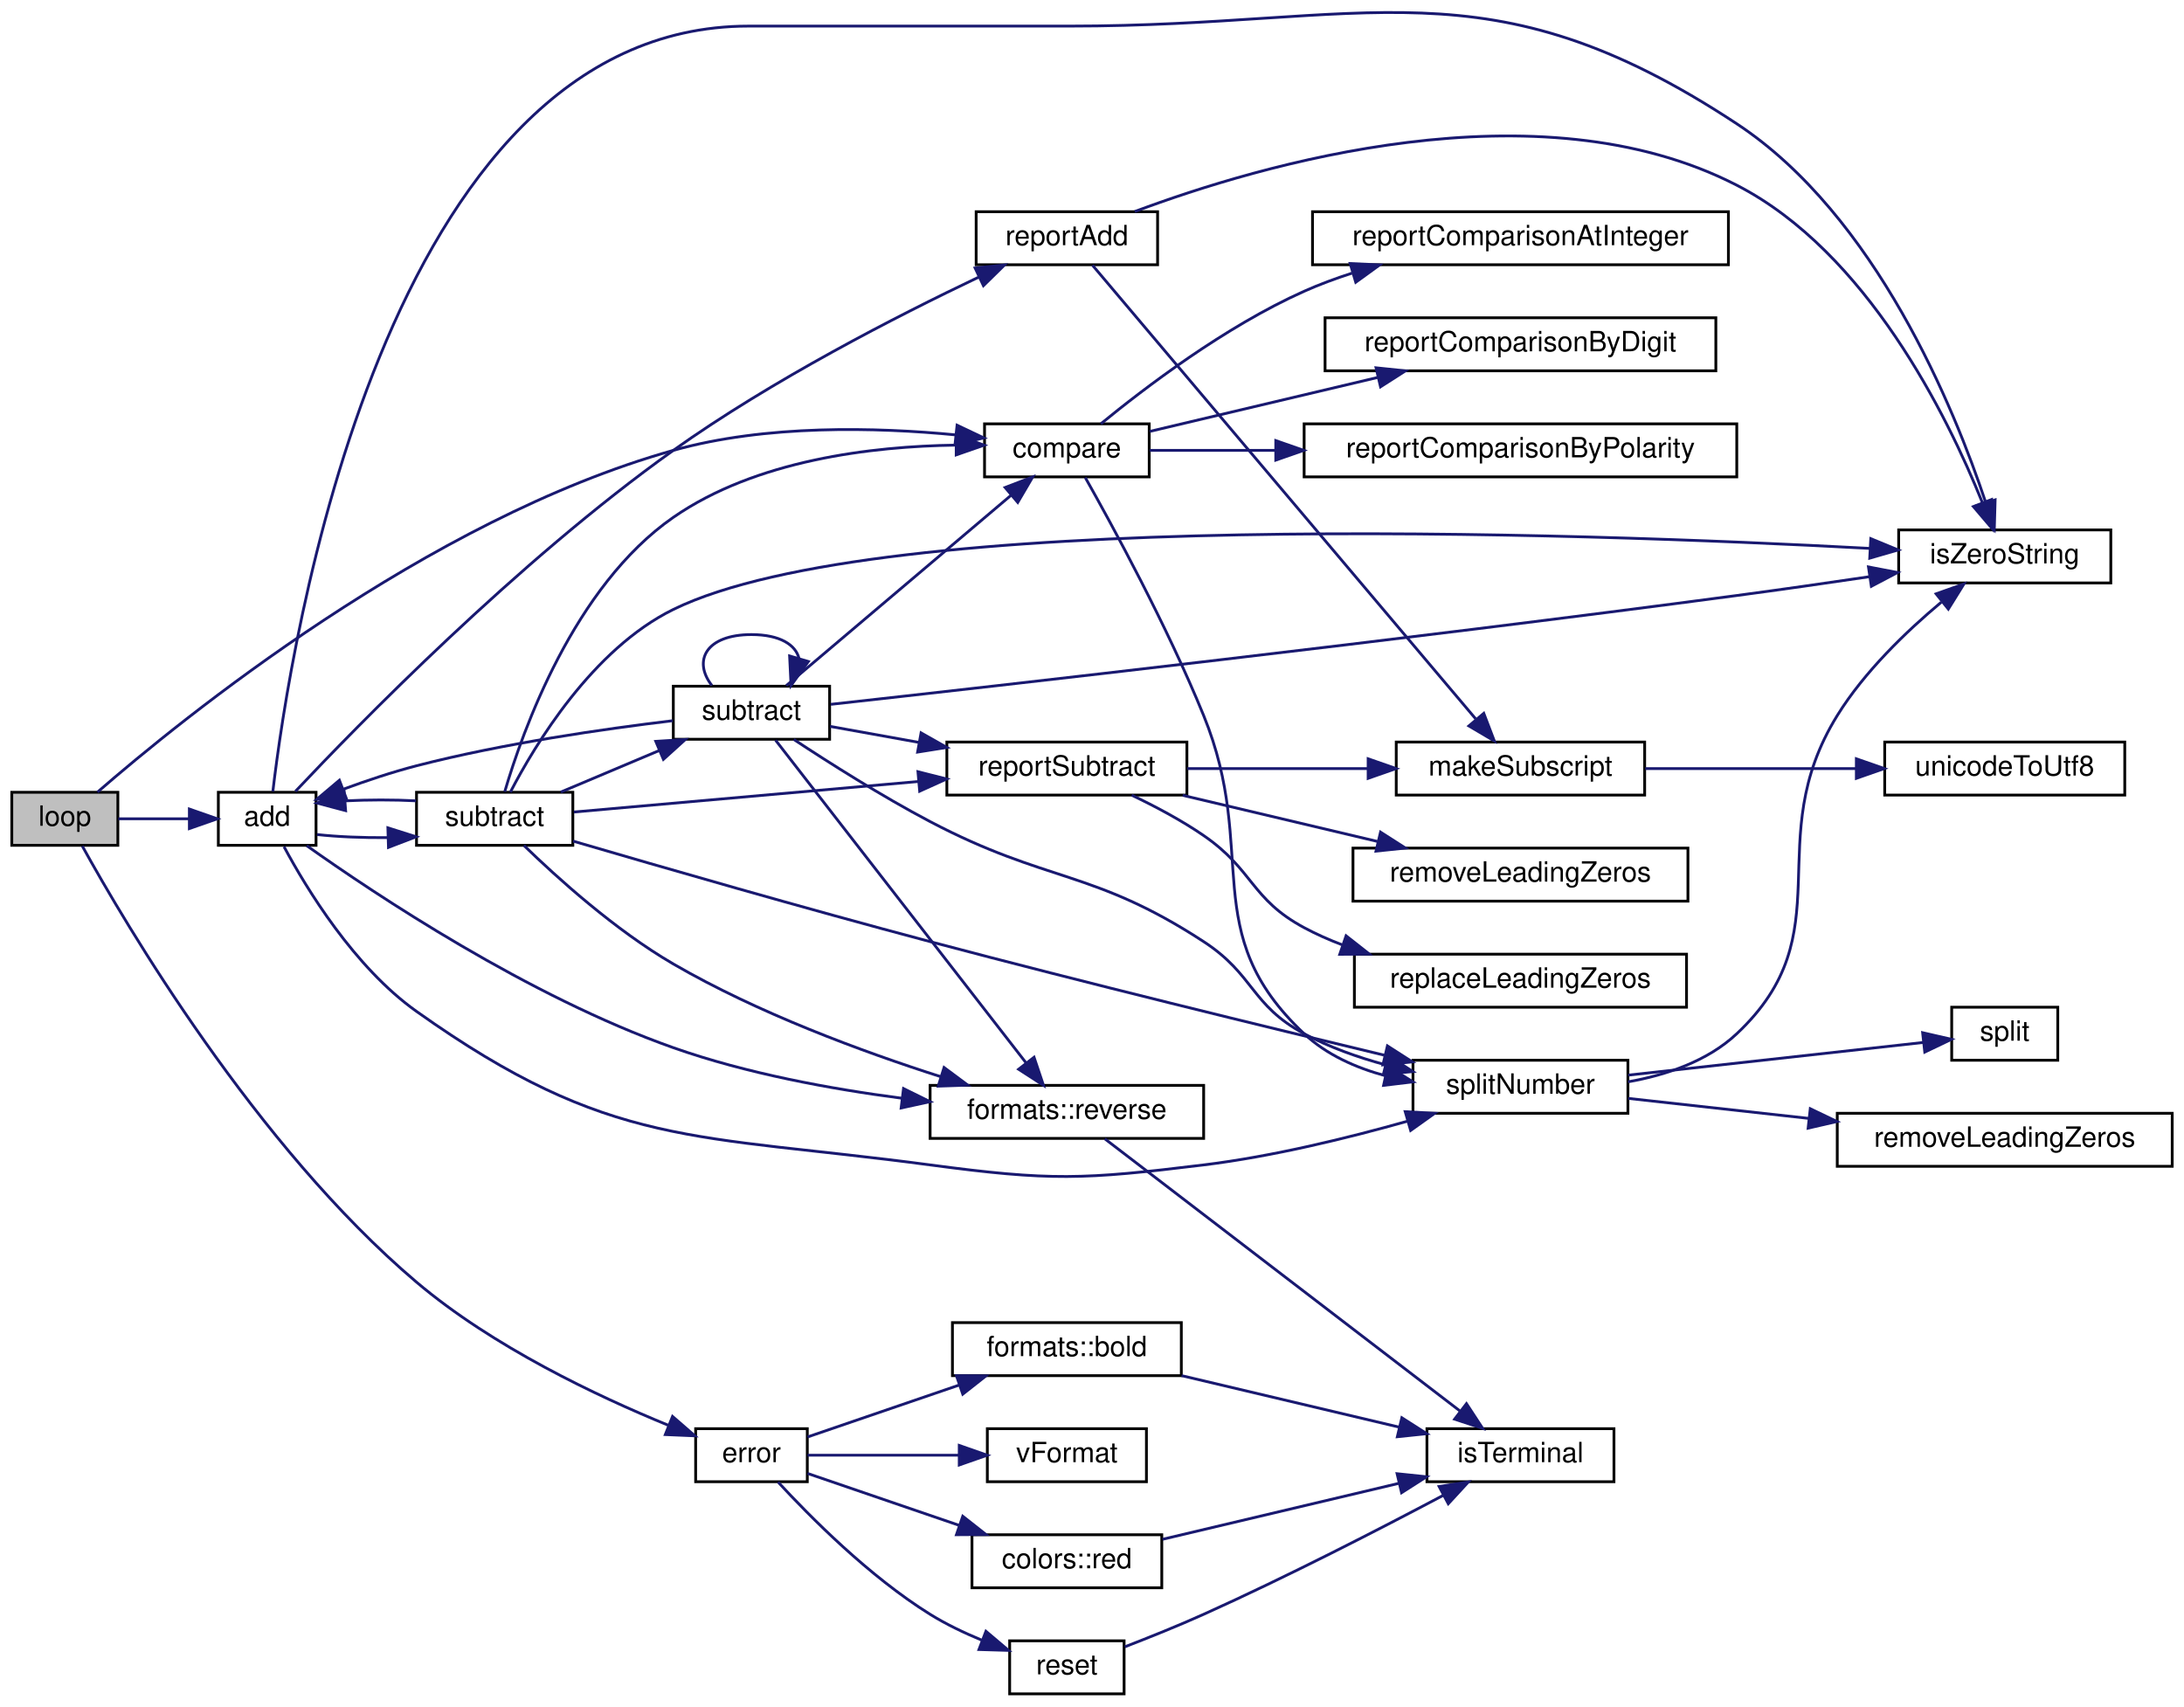
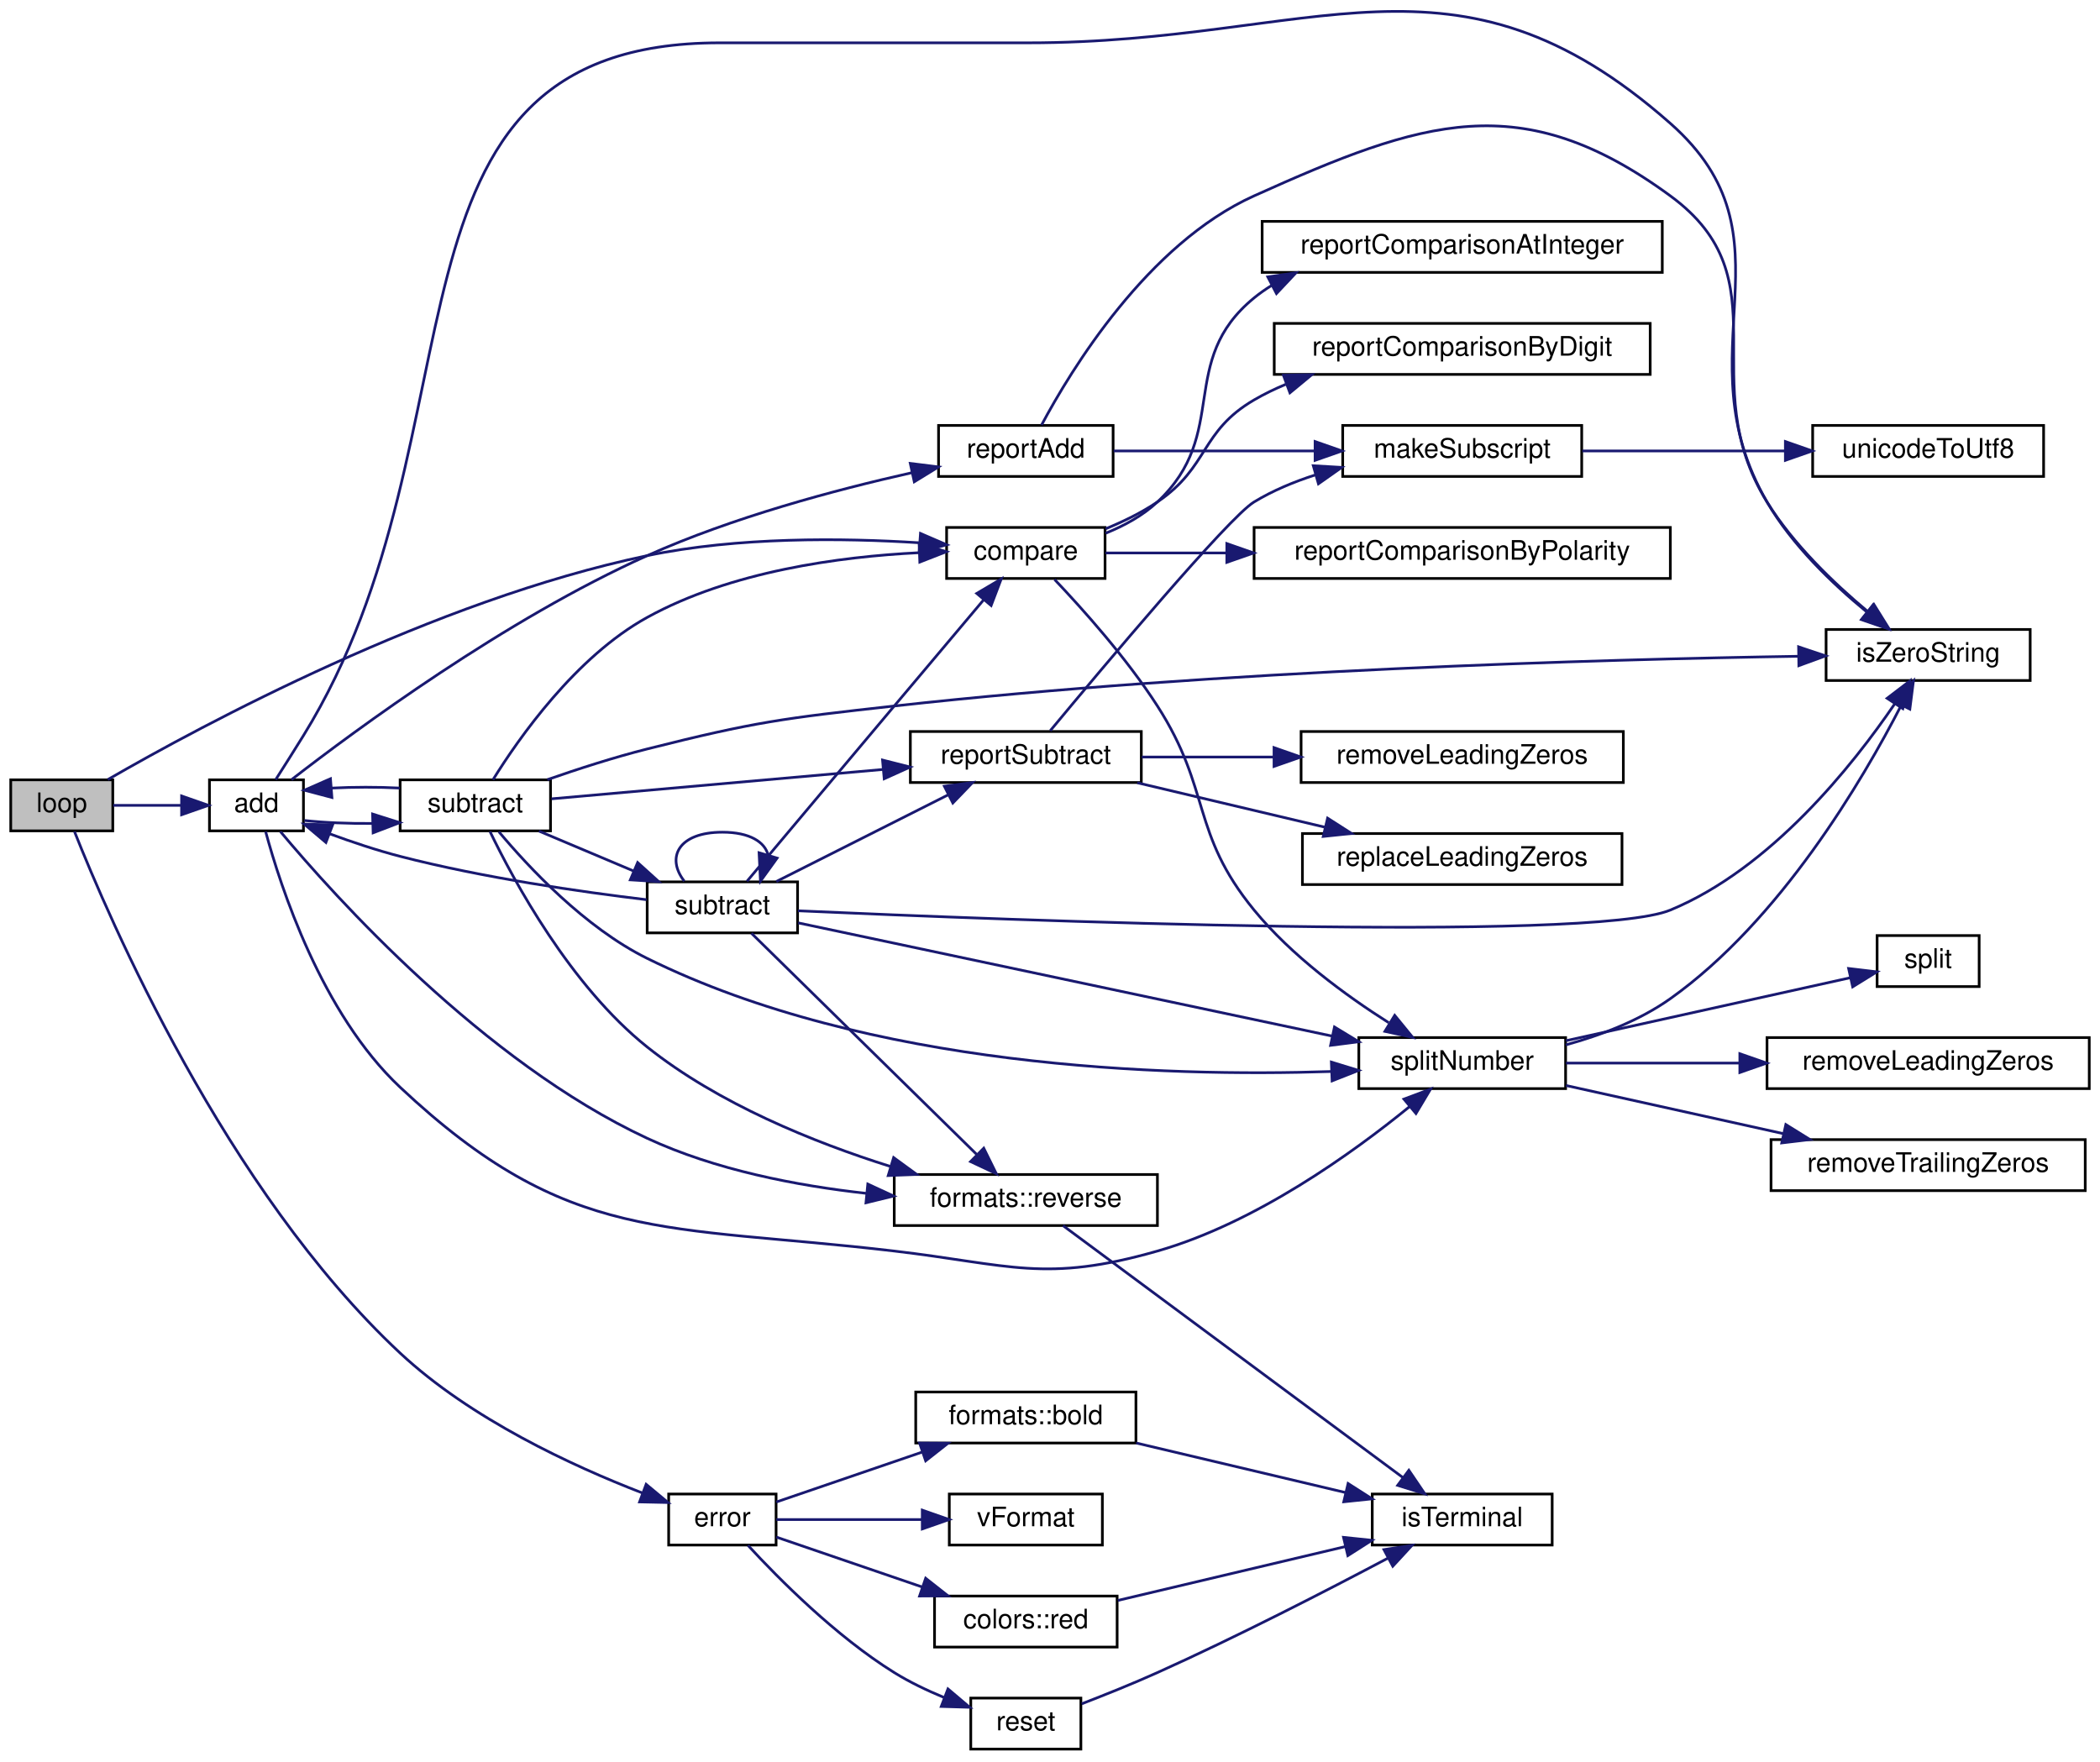
- <svg xmlns="http://www.w3.org/2000/svg" xmlns:xlink="http://www.w3.org/1999/xlink" width="782pt" height="611pt" viewBox="0.00 0.00 782.00 611.35">
-   <g id="graph0" class="graph" transform="scale(1 1) rotate(0) translate(4 607.35)">
+ <svg xmlns="http://www.w3.org/2000/svg" xmlns:xlink="http://www.w3.org/1999/xlink" width="782pt" height="656pt" viewBox="0.00 0.00 782.00 655.90">
+   <g id="graph0" class="graph" transform="scale(1 1) rotate(0) translate(4 651.9)">
    <g id="node1" class="node">
      <g id="a_node1">
        <a xlink:title="Executes a given predicate function a specified number of times.">
-           <polygon fill="#bfbfbf" stroke="black" points="0,-304.5 0,-323.5 38,-323.5 38,-304.5 0,-304.5" />
-           <text text-anchor="middle" x="19" y="-311.5" font-family="Helvetica,sans-Serif" font-size="10.00">loop</text>
+           <polygon fill="#bfbfbf" stroke="black" points="0,-342.5 0,-361.5 38,-361.5 38,-342.5 0,-342.5" />
+           <text text-anchor="middle" x="19" y="-349.5" font-family="Helvetica,sans-Serif" font-size="10.00">loop</text>
        </a>
      </g>
    </g>
    <g id="node2" class="node">
      <g id="a_node2">
        <a xlink:href="basicArithm_8hpp.html#acf222f0bfc4ca97fbdc6db7fe808a9ee" target="_top" xlink:title="Adds two string representations of numbers, and performs with the column method.">
-           <polygon fill="none" stroke="black" points="74,-304.5 74,-323.5 109,-323.5 109,-304.5 74,-304.5" />
-           <text text-anchor="middle" x="91.5" y="-311.5" font-family="Helvetica,sans-Serif" font-size="10.00">add</text>
+           <polygon fill="none" stroke="black" points="74,-342.5 74,-361.5 109,-361.5 109,-342.5 74,-342.5" />
+           <text text-anchor="middle" x="91.5" y="-349.5" font-family="Helvetica,sans-Serif" font-size="10.00">add</text>
        </a>
      </g>
    </g>
    <g id="edge1" class="edge">
-       <path fill="none" stroke="midnightblue" d="M38.16,-314C45.84,-314 54.96,-314 63.42,-314" />
-       <polygon fill="midnightblue" stroke="midnightblue" points="63.62,-317.5 73.62,-314 63.62,-310.5 63.62,-317.5" />
-     </g>
-     <g id="node13" class="node">
-       <g id="a_node13">
+       <path fill="none" stroke="midnightblue" d="M38.16,-352C45.84,-352 54.96,-352 63.42,-352" />
+       <polygon fill="midnightblue" stroke="midnightblue" points="63.62,-355.5 73.62,-352 63.62,-348.5 63.62,-355.5" />
+     </g>
+     <g id="node14" class="node">
+       <g id="a_node14">
        <a xlink:href="basicArithm_8hpp.html#aabb709fcb471467879352bf51bb0030a" target="_top" xlink:title="Compares two string representations of numbers.">
          <polygon fill="none" stroke="black" points="348.5,-436.5 348.5,-455.5 407.5,-455.5 407.5,-436.5 348.5,-436.5" />
          <text text-anchor="middle" x="378" y="-443.5" font-family="Helvetica,sans-Serif" font-size="10.00">compare</text>
        </a>
      </g>
    </g>
-     <g id="edge35" class="edge">
-       <path fill="none" stroke="midnightblue" d="M30.71,-323.57C60.63,-349.58 148.68,-421.25 237,-446 270.25,-455.32 309.7,-454.29 338.24,-451.54" />
-       <polygon fill="midnightblue" stroke="midnightblue" points="338.66,-455.01 348.23,-450.46 337.91,-448.05 338.66,-455.01" />
-     </g>
-     <g id="node21" class="node">
-       <g id="a_node21">
+     <g id="edge36" class="edge">
+       <path fill="none" stroke="midnightblue" d="M36.14,-361.6C71.19,-381.84 157.56,-428.4 237,-445 270.65,-452.03 309.85,-451.6 338.2,-449.8" />
+       <polygon fill="midnightblue" stroke="midnightblue" points="338.77,-453.27 348.49,-449.06 338.27,-446.29 338.77,-453.27" />
+     </g>
+     <g id="node22" class="node">
+       <g id="a_node22">
        <a xlink:href="output_8hpp.html#a1f009ce0a12690c37c88f2adfe9d2e1e" target="_top" xlink:title="Prints an error message.">
          <polygon fill="none" stroke="black" points="245,-76.5 245,-95.5 285,-95.5 285,-76.5 245,-76.5" />
          <text text-anchor="middle" x="265" y="-83.5" font-family="Helvetica,sans-Serif" font-size="10.00">error</text>
        </a>
      </g>
    </g>
-     <g id="edge36" class="edge">
-       <path fill="none" stroke="midnightblue" d="M25.28,-304.2C40.56,-276.54 87.47,-196.74 145,-148 172.3,-124.87 209.69,-107.17 235.22,-96.72" />
-       <polygon fill="midnightblue" stroke="midnightblue" points="236.72,-99.89 244.71,-92.94 234.13,-93.39 236.72,-99.89" />
+     <g id="edge37" class="edge">
+       <path fill="none" stroke="midnightblue" d="M23.74,-342.23C36.32,-310.45 80,-208.63 145,-148 171.32,-123.45 209.21,-105.95 235.12,-95.93" />
+       <polygon fill="midnightblue" stroke="midnightblue" points="236.61,-99.12 244.75,-92.34 234.16,-92.56 236.61,-99.12" />
    </g>
    <g id="node3" class="node">
      <g id="a_node3">
        <a xlink:href="util_8hpp.html#a183c024df291889f90106e47bb64fe0b" target="_top" xlink:title="Checks if a given string is a zero string.">
          <polygon fill="none" stroke="black" points="676,-398.5 676,-417.5 752,-417.5 752,-398.5 676,-398.5" />
          <text text-anchor="middle" x="714" y="-405.5" font-family="Helvetica,sans-Serif" font-size="10.00">isZeroString</text>
        </a>
      </g>
    </g>
    <g id="edge2" class="edge">
-       <path fill="none" stroke="midnightblue" d="M93.53,-323.78C99.38,-373.71 132.96,-598 264,-598 264,-598 264,-598 379,-598 486.36,-598 528.39,-622.12 618,-563 667.92,-530.07 695.99,-460.96 707.2,-427.28" />
-       <polygon fill="midnightblue" stroke="midnightblue" points="710.56,-428.27 710.26,-417.68 703.89,-426.15 710.56,-428.27" />
+       <path fill="none" stroke="midnightblue" d="M98.67,-361.6C101.79,-366.49 105.63,-372.54 109,-378 179.29,-491.81 130.23,-636 264,-636 264,-636 264,-636 379,-636 486.06,-636 537.72,-676.82 618,-606 666.5,-563.21 621.51,-520.92 654,-465 663.3,-448.99 678.37,-434.54 690.95,-424.2" />
+       <polygon fill="midnightblue" stroke="midnightblue" points="693.48,-426.66 699.16,-417.72 689.14,-421.17 693.48,-426.66" />
    </g>
    <g id="node4" class="node">
      <g id="a_node4">
        <a xlink:href="addReport_8cpp.html#a790c309eb43b10e2fca286cee3a94ac1" target="_top" xlink:title=" ">
-           <polygon fill="none" stroke="black" points="345.5,-512.5 345.5,-531.5 410.5,-531.5 410.5,-512.5 345.5,-512.5" />
-           <text text-anchor="middle" x="378" y="-519.5" font-family="Helvetica,sans-Serif" font-size="10.00">reportAdd</text>
+           <polygon fill="none" stroke="black" points="345.5,-474.5 345.5,-493.5 410.5,-493.5 410.5,-474.5 345.5,-474.5" />
+           <text text-anchor="middle" x="378" y="-481.5" font-family="Helvetica,sans-Serif" font-size="10.00">reportAdd</text>
        </a>
      </g>
    </g>
    <g id="edge3" class="edge">
-       <path fill="none" stroke="midnightblue" d="M101.61,-323.83C123.44,-347.02 181.09,-406.19 237,-446 272.42,-471.22 317.14,-494.13 346.38,-508.05" />
-       <polygon fill="midnightblue" stroke="midnightblue" points="345.12,-511.33 355.66,-512.42 348.1,-505 345.12,-511.33" />
+       <path fill="none" stroke="midnightblue" d="M104.53,-361.55C128.44,-380.12 184.2,-421.31 237,-445 268.78,-459.26 306.99,-469.48 335.46,-475.87" />
+       <polygon fill="midnightblue" stroke="midnightblue" points="334.97,-479.35 345.48,-478.05 336.46,-472.51 334.97,-479.35" />
    </g>
    <g id="node7" class="node">
      <g id="a_node7">
        <a xlink:href="namespaceformats.html#a296119cbd1b0c858739af6b363fb262a" target="_top" xlink:title="Set the text format to reverse.">
-           <polygon fill="none" stroke="black" points="329,-199.5 329,-218.5 427,-218.5 427,-199.5 329,-199.5" />
-           <text text-anchor="middle" x="378" y="-206.5" font-family="Helvetica,sans-Serif" font-size="10.00">formats::reverse</text>
+           <polygon fill="none" stroke="black" points="329,-195.5 329,-214.5 427,-214.5 427,-195.5 329,-195.5" />
+           <text text-anchor="middle" x="378" y="-202.5" font-family="Helvetica,sans-Serif" font-size="10.00">formats::reverse</text>
        </a>
      </g>
    </g>
    <g id="edge7" class="edge">
-       <path fill="none" stroke="midnightblue" d="M105.67,-304.37C130.18,-286.96 185.05,-250.35 237,-232 263.14,-222.77 293.36,-217.21 319.02,-213.87" />
-       <polygon fill="midnightblue" stroke="midnightblue" points="319.47,-217.35 328.97,-212.66 318.62,-210.4 319.47,-217.35" />
+       <path fill="none" stroke="midnightblue" d="M100.4,-342.26C120.41,-318.31 175.87,-256.48 237,-228 262.33,-216.2 292.7,-210.34 318.67,-207.48" />
+       <polygon fill="midnightblue" stroke="midnightblue" points="319.15,-210.95 328.76,-206.49 318.47,-203.98 319.15,-210.95" />
    </g>
    <g id="node9" class="node">
      <g id="a_node9">
        <a xlink:href="util_8hpp.html#a7e7fdd236a1593ed0124a3a7dd05946d" target="_top" xlink:title=" ">
-           <polygon fill="none" stroke="black" points="502,-208.5 502,-227.5 579,-227.5 579,-208.5 502,-208.5" />
-           <text text-anchor="middle" x="540.5" y="-215.5" font-family="Helvetica,sans-Serif" font-size="10.00">splitNumber</text>
+           <polygon fill="none" stroke="black" points="502,-246.5 502,-265.5 579,-265.5 579,-246.5 502,-246.5" />
+           <text text-anchor="middle" x="540.5" y="-253.5" font-family="Helvetica,sans-Serif" font-size="10.00">splitNumber</text>
        </a>
      </g>
    </g>
    <g id="edge9" class="edge">
-       <path fill="none" stroke="midnightblue" d="M97.53,-304.01C105.55,-289.05 122.67,-260.87 145,-245 214.58,-195.56 244.4,-201.29 329,-190 372.17,-184.24 383.77,-184.7 427,-190 451.66,-193.02 478.7,-199.64 500.09,-205.68" />
-       <polygon fill="midnightblue" stroke="midnightblue" points="499.21,-209.08 509.79,-208.5 501.16,-202.35 499.21,-209.08" />
-     </g>
-     <g id="node12" class="node">
-       <g id="a_node12">
+       <path fill="none" stroke="midnightblue" d="M94.92,-342.22C100.42,-321.85 115.73,-274.49 145,-247 207.8,-188.02 243.44,-196.09 329,-186 372.26,-180.9 385.12,-174.03 427,-186 463.55,-196.44 499.78,-222.57 520.88,-239.78" />
+       <polygon fill="midnightblue" stroke="midnightblue" points="518.79,-242.59 528.71,-246.32 523.28,-237.22 518.79,-242.59" />
+     </g>
+     <g id="node13" class="node">
+       <g id="a_node13">
        <a xlink:href="basicArithm_8hpp.html#a08faec0b8e863df19e3f978758166482" target="_top" xlink:title="Subtracts one string representation of a number from another string representation of a number.">
-           <polygon fill="none" stroke="black" points="145,-304.5 145,-323.5 201,-323.5 201,-304.5 145,-304.5" />
-           <text text-anchor="middle" x="173" y="-311.5" font-family="Helvetica,sans-Serif" font-size="10.00">subtract</text>
-         </a>
-       </g>
-     </g>
-     <g id="edge13" class="edge">
-       <path fill="none" stroke="midnightblue" d="M109.36,-308.36C116.76,-307.55 125.77,-307.18 134.63,-307.26" />
-       <polygon fill="midnightblue" stroke="midnightblue" points="134.74,-310.77 144.84,-307.56 134.95,-303.77 134.74,-310.77" />
+           <polygon fill="none" stroke="black" points="145,-342.5 145,-361.5 201,-361.5 201,-342.5 145,-342.5" />
+           <text text-anchor="middle" x="173" y="-349.5" font-family="Helvetica,sans-Serif" font-size="10.00">subtract</text>
+         </a>
+       </g>
+     </g>
+     <g id="edge14" class="edge">
+       <path fill="none" stroke="midnightblue" d="M109.36,-346.36C116.76,-345.55 125.77,-345.18 134.63,-345.26" />
+       <polygon fill="midnightblue" stroke="midnightblue" points="134.74,-348.77 144.84,-345.56 134.95,-341.77 134.74,-348.77" />
    </g>
    <g id="edge4" class="edge">
-       <path fill="none" stroke="midnightblue" d="M402.32,-531.56C447,-548.29 546.57,-577.76 618,-541 664.72,-516.96 693.56,-458.11 705.94,-427.39" />
-       <polygon fill="midnightblue" stroke="midnightblue" points="709.3,-428.39 709.63,-417.8 702.77,-425.87 709.3,-428.39" />
+       <path fill="none" stroke="midnightblue" d="M383.86,-493.66C394.74,-514.06 423.26,-561.09 463,-579 525.81,-607.3 562.44,-619.72 618,-579 660.86,-547.59 626.04,-510.18 654,-465 663.74,-449.26 678.81,-434.8 691.27,-424.39" />
+       <polygon fill="midnightblue" stroke="midnightblue" points="693.79,-426.86 699.39,-417.86 689.41,-421.4 693.79,-426.86" />
    </g>
    <g id="node5" class="node">
      <g id="a_node5">
        <a xlink:href="symbols_8hpp.html#a4c2486dd425b34a3a7b6f64db79add2c" target="_top" xlink:title="Create a subscript string from a normal string.">
-           <polygon fill="none" stroke="black" points="496,-322.5 496,-341.5 585,-341.5 585,-322.5 496,-322.5" />
-           <text text-anchor="middle" x="540.5" y="-329.5" font-family="Helvetica,sans-Serif" font-size="10.00">makeSubscript</text>
+           <polygon fill="none" stroke="black" points="496,-474.5 496,-493.5 585,-493.5 585,-474.5 496,-474.5" />
+           <text text-anchor="middle" x="540.5" y="-481.5" font-family="Helvetica,sans-Serif" font-size="10.00">makeSubscript</text>
        </a>
      </g>
    </g>
    <g id="edge5" class="edge">
-       <path fill="none" stroke="midnightblue" d="M387.18,-512.32C412.72,-482.09 491.24,-389.14 524.43,-349.84" />
-       <polygon fill="midnightblue" stroke="midnightblue" points="527.36,-351.79 531.14,-341.89 522.02,-347.27 527.36,-351.79" />
+       <path fill="none" stroke="midnightblue" d="M410.71,-484C432.07,-484 460.77,-484 485.66,-484" />
+       <polygon fill="midnightblue" stroke="midnightblue" points="485.71,-487.5 495.71,-484 485.71,-480.5 485.71,-487.5" />
    </g>
    <g id="node6" class="node">
      <g id="a_node6">
        <a xlink:href="util_8hpp.html#a2c093cfa77eddb403db19eaecf57fa6e" target="_top" xlink:title="Converts a Unicode character to UTF-8 encoding.">
-           <polygon fill="none" stroke="black" points="671,-322.5 671,-341.5 757,-341.5 757,-322.5 671,-322.5" />
-           <text text-anchor="middle" x="714" y="-329.5" font-family="Helvetica,sans-Serif" font-size="10.00">unicodeToUtf8</text>
+           <polygon fill="none" stroke="black" points="671,-474.5 671,-493.5 757,-493.5 757,-474.5 671,-474.5" />
+           <text text-anchor="middle" x="714" y="-481.5" font-family="Helvetica,sans-Serif" font-size="10.00">unicodeToUtf8</text>
        </a>
      </g>
    </g>
    <g id="edge6" class="edge">
-       <path fill="none" stroke="midnightblue" d="M585.22,-332C608.23,-332 636.61,-332 660.77,-332" />
-       <polygon fill="midnightblue" stroke="midnightblue" points="660.84,-335.5 670.84,-332 660.84,-328.5 660.84,-335.5" />
+       <path fill="none" stroke="midnightblue" d="M585.22,-484C608.23,-484 636.61,-484 660.77,-484" />
+       <polygon fill="midnightblue" stroke="midnightblue" points="660.84,-487.5 670.84,-484 660.84,-480.5 660.84,-487.5" />
    </g>
    <g id="node8" class="node">
      <g id="a_node8">
        <a xlink:href="colors_8cpp.html#aea0b5c095796ad31bd8aa86853337868" target="_top" xlink:title="Check if the output stream is a terminal.">
          <polygon fill="none" stroke="black" points="507,-76.5 507,-95.5 574,-95.5 574,-76.5 507,-76.5" />
          <text text-anchor="middle" x="540.5" y="-83.5" font-family="Helvetica,sans-Serif" font-size="10.00">isTerminal</text>
        </a>
      </g>
    </g>
    <g id="edge8" class="edge">
-       <path fill="none" stroke="midnightblue" d="M391.59,-199.35C419.14,-178.24 484.95,-127.8 518.73,-101.92" />
-       <polygon fill="midnightblue" stroke="midnightblue" points="521.16,-104.47 526.96,-95.61 516.9,-98.91 521.16,-104.47" />
+       <path fill="none" stroke="midnightblue" d="M391.86,-195.46C419.45,-175.01 484.53,-126.76 518.32,-101.71" />
+       <polygon fill="midnightblue" stroke="midnightblue" points="520.63,-104.35 526.58,-95.58 516.46,-98.73 520.63,-104.35" />
    </g>
    <g id="edge10" class="edge">
-       <path fill="none" stroke="midnightblue" d="M579.02,-219.76C592.78,-222.2 607.53,-227.16 618,-237 656.73,-273.38 626.04,-305.82 654,-351 663.74,-366.74 678.81,-381.2 691.27,-391.61" />
-       <polygon fill="midnightblue" stroke="midnightblue" points="689.41,-394.6 699.39,-398.14 693.79,-389.14 689.41,-394.6" />
+       <path fill="none" stroke="midnightblue" d="M579.07,-262.78C592.22,-266.4 606.54,-271.85 618,-280 658.98,-309.14 689.64,-361.39 703.99,-389.27" />
+       <polygon fill="midnightblue" stroke="midnightblue" points="700.93,-390.97 708.53,-398.35 707.19,-387.84 700.93,-390.97" />
    </g>
    <g id="node10" class="node">
      <g id="a_node10">
        <a xlink:href="util_8cpp.html#a8056dcad90ba9582ba25405a95c2f1e4" target="_top" xlink:title=" ">
-           <polygon fill="none" stroke="black" points="654,-189.5 654,-208.5 774,-208.5 774,-189.5 654,-189.5" />
-           <text text-anchor="middle" x="714" y="-196.5" font-family="Helvetica,sans-Serif" font-size="10.00">removeLeadingZeros</text>
+           <polygon fill="none" stroke="black" points="654,-246.5 654,-265.5 774,-265.5 774,-246.5 654,-246.5" />
+           <text text-anchor="middle" x="714" y="-253.5" font-family="Helvetica,sans-Serif" font-size="10.00">removeLeadingZeros</text>
        </a>
      </g>
    </g>
    <g id="edge11" class="edge">
-       <path fill="none" stroke="midnightblue" d="M579.14,-213.83C598.12,-211.73 621.75,-209.11 643.85,-206.66" />
-       <polygon fill="midnightblue" stroke="midnightblue" points="644.33,-210.13 653.88,-205.55 643.56,-203.17 644.33,-210.13" />
+       <path fill="none" stroke="midnightblue" d="M579.14,-256C598.12,-256 621.75,-256 643.85,-256" />
+       <polygon fill="midnightblue" stroke="midnightblue" points="643.88,-259.5 653.88,-256 643.88,-252.5 643.88,-259.5" />
    </g>
    <g id="node11" class="node">
      <g id="a_node11">
+         <a xlink:href="util_8cpp.html#a7f0f5e18cd1b1507ace9b814e6286dda" target="_top" xlink:title=" ">
+           <polygon fill="none" stroke="black" points="655.5,-208.5 655.5,-227.5 772.5,-227.5 772.5,-208.5 655.5,-208.5" />
+           <text text-anchor="middle" x="714" y="-215.5" font-family="Helvetica,sans-Serif" font-size="10.00">removeTrailingZeros</text>
+         </a>
+       </g>
+     </g>
+     <g id="edge12" class="edge">
+       <path fill="none" stroke="midnightblue" d="M579.14,-247.66C602.92,-242.39 634,-235.5 660.23,-229.69" />
+       <polygon fill="midnightblue" stroke="midnightblue" points="661.01,-233.11 670.01,-227.52 659.49,-226.27 661.01,-233.11" />
+     </g>
+     <g id="node12" class="node">
+       <g id="a_node12">
        <a xlink:href="util_8hpp.html#a771e8f4ac1c095d4c0fef2c966cd69d7" target="_top" xlink:title="Splits a string into substrings based on a separator.">
-           <polygon fill="none" stroke="black" points="695,-227.5 695,-246.5 733,-246.5 733,-227.5 695,-227.5" />
-           <text text-anchor="middle" x="714" y="-234.5" font-family="Helvetica,sans-Serif" font-size="10.00">split</text>
-         </a>
-       </g>
-     </g>
-     <g id="edge12" class="edge">
-       <path fill="none" stroke="midnightblue" d="M579.14,-222.17C610.96,-225.7 655.86,-230.67 684.7,-233.86" />
-       <polygon fill="midnightblue" stroke="midnightblue" points="684.58,-237.37 694.91,-235 685.35,-230.42 684.58,-237.37" />
-     </g>
-     <g id="edge14" class="edge">
-       <path fill="none" stroke="midnightblue" d="M144.84,-320.44C136.66,-320.86 127.68,-320.85 119.51,-320.43" />
-       <polygon fill="midnightblue" stroke="midnightblue" points="119.6,-316.93 109.36,-319.64 119.06,-323.91 119.6,-316.93" />
+           <polygon fill="none" stroke="black" points="695,-284.5 695,-303.5 733,-303.5 733,-284.5 695,-284.5" />
+           <text text-anchor="middle" x="714" y="-291.5" font-family="Helvetica,sans-Serif" font-size="10.00">split</text>
+         </a>
+       </g>
+     </g>
+     <g id="edge13" class="edge">
+       <path fill="none" stroke="midnightblue" d="M579.14,-264.34C611.1,-271.42 656.26,-281.43 685.08,-287.81" />
+       <polygon fill="midnightblue" stroke="midnightblue" points="684.39,-291.24 694.91,-289.99 685.9,-284.41 684.39,-291.24" />
+     </g>
+     <g id="edge15" class="edge">
+       <path fill="none" stroke="midnightblue" d="M144.84,-358.44C136.66,-358.86 127.68,-358.85 119.51,-358.43" />
+       <polygon fill="midnightblue" stroke="midnightblue" points="119.6,-354.93 109.36,-357.64 119.06,-361.91 119.6,-354.93" />
+     </g>
+     <g id="edge21" class="edge">
+       <path fill="none" stroke="midnightblue" d="M199.8,-361.57C211.1,-365.51 224.59,-369.87 237,-373 277.24,-383.15 287.75,-384.41 329,-389 449.77,-402.44 592.96,-406.37 665.61,-407.52" />
+       <polygon fill="midnightblue" stroke="midnightblue" points="665.76,-411.03 675.81,-407.67 665.86,-404.03 665.76,-411.03" />
+     </g>
+     <g id="edge26" class="edge">
+       <path fill="none" stroke="midnightblue" d="M178.48,-342.22C187.25,-324.04 208.37,-284.84 237,-262 263.52,-240.85 298.95,-226.52 327.53,-217.52" />
+       <polygon fill="midnightblue" stroke="midnightblue" points="328.77,-220.81 337.33,-214.56 326.75,-214.11 328.77,-220.81" />
+     </g>
+     <g id="edge27" class="edge">
+       <path fill="none" stroke="midnightblue" d="M181.79,-342.15C192.68,-329.13 213.73,-306.5 237,-295 319.57,-254.19 429.58,-250.83 491.63,-252.87" />
+       <polygon fill="midnightblue" stroke="midnightblue" points="491.77,-256.38 501.9,-253.27 492.05,-249.39 491.77,-256.38" />
+     </g>
+     <g id="edge16" class="edge">
+       <path fill="none" stroke="midnightblue" d="M179.58,-361.55C189.18,-377.02 210.37,-407.32 237,-422 268.16,-439.18 308.66,-444.62 338.09,-446.09" />
+       <polygon fill="midnightblue" stroke="midnightblue" points="338.26,-449.6 348.39,-446.47 338.52,-442.61 338.26,-449.6" />
+     </g>
+     <g id="node18" class="node">
+       <g id="a_node18">
+         <a xlink:href="subtractReport_8cpp.html#ad21f3d209885b1c419ff73800bb3b33b" target="_top" xlink:title=" ">
+           <polygon fill="none" stroke="black" points="335,-360.5 335,-379.5 421,-379.5 421,-360.5 335,-360.5" />
+           <text text-anchor="middle" x="378" y="-367.5" font-family="Helvetica,sans-Serif" font-size="10.00">reportSubtract</text>
+         </a>
+       </g>
+     </g>
+     <g id="edge22" class="edge">
+       <path fill="none" stroke="midnightblue" d="M201.38,-354.43C232.94,-357.23 285.52,-361.89 324.94,-365.38" />
+       <polygon fill="midnightblue" stroke="midnightblue" points="324.64,-368.87 334.91,-366.27 325.26,-361.9 324.64,-368.87" />
+     </g>
+     <g id="node21" class="node">
+       <g id="a_node21">
+         <a xlink:href="subtract_8cpp.html#ac94acf58b23f19e226b9263fa3a2b0da" target="_top" xlink:title="Subtracts one string representation of a number from another string representation of a number.">
+           <polygon fill="none" stroke="black" points="237,-304.5 237,-323.5 293,-323.5 293,-304.5 237,-304.5" />
+           <text text-anchor="middle" x="265" y="-311.5" font-family="Helvetica,sans-Serif" font-size="10.00">subtract</text>
+         </a>
+       </g>
+     </g>
+     <g id="edge28" class="edge">
+       <path fill="none" stroke="midnightblue" d="M196.71,-342.41C207.37,-337.91 220.26,-332.47 231.9,-327.56" />
+       <polygon fill="midnightblue" stroke="midnightblue" points="233.45,-330.7 241.3,-323.59 230.72,-324.25 233.45,-330.7" />
    </g>
    <g id="edge20" class="edge">
-       <path fill="none" stroke="midnightblue" d="M178.62,-323.55C187.34,-340.35 207.99,-374.77 237,-389 311.38,-425.48 560.83,-416.5 665.81,-410.87" />
-       <polygon fill="midnightblue" stroke="midnightblue" points="666.01,-414.37 675.81,-410.32 665.63,-407.38 666.01,-414.37" />
-     </g>
-     <g id="edge25" class="edge">
-       <path fill="none" stroke="midnightblue" d="M183.49,-304.44C195.21,-293.06 216.15,-274.1 237,-262 267.26,-244.43 304.41,-230.69 332.84,-221.6" />
-       <polygon fill="midnightblue" stroke="midnightblue" points="334,-224.9 342.5,-218.58 331.91,-218.22 334,-224.9" />
-     </g>
-     <g id="edge26" class="edge">
-       <path fill="none" stroke="midnightblue" d="M201.08,-306.01C231.96,-296.97 283.98,-281.95 329,-270 384.75,-255.21 449.17,-239.49 491.91,-229.26" />
-       <polygon fill="midnightblue" stroke="midnightblue" points="492.84,-232.64 501.76,-226.91 491.22,-225.83 492.84,-232.64" />
-     </g>
-     <g id="edge15" class="edge">
-       <path fill="none" stroke="midnightblue" d="M176.6,-323.69C182.94,-345.26 201.32,-397.26 237,-422 266.64,-442.55 308.11,-447.45 338.21,-447.88" />
-       <polygon fill="midnightblue" stroke="midnightblue" points="338.36,-451.38 348.35,-447.86 338.35,-444.38 338.36,-451.38" />
+       <path fill="none" stroke="midnightblue" d="M388.7,-436.12C399.06,-425.22 415.53,-406.85 427,-389 447.2,-357.56 439.31,-341.91 463,-313 476.95,-295.97 497.04,-281.26 513.13,-271.05" />
+       <polygon fill="midnightblue" stroke="midnightblue" points="515.36,-273.78 522.06,-265.58 511.71,-267.82 515.36,-273.78" />
+     </g>
+     <g id="node15" class="node">
+       <g id="a_node15">
+         <a xlink:href="comparisonReport_8cpp.html#a9837660fa80278748f7f9bc397f5fba4" target="_top" xlink:title=" ">
+           <polygon fill="none" stroke="black" points="466,-550.5 466,-569.5 615,-569.5 615,-550.5 466,-550.5" />
+           <text text-anchor="middle" x="540.5" y="-557.5" font-family="Helvetica,sans-Serif" font-size="10.00">reportComparisonAtInteger</text>
+         </a>
+       </g>
+     </g>
+     <g id="edge17" class="edge">
+       <path fill="none" stroke="midnightblue" d="M407.7,-453.34C414.62,-456.13 421.57,-459.91 427,-465 454.28,-490.55 434.08,-517.33 463,-541 465.04,-542.67 467.2,-544.19 469.46,-545.59" />
+       <polygon fill="midnightblue" stroke="midnightblue" points="468.1,-548.82 478.59,-550.34 471.33,-542.62 468.1,-548.82" />
+     </g>
+     <g id="node16" class="node">
+       <g id="a_node16">
+         <a xlink:href="comparisonReport_8cpp.html#adc6ac398c16b4d30ab55b0ec5ceef9f3" target="_top" xlink:title=" ">
+           <polygon fill="none" stroke="black" points="470.5,-512.5 470.5,-531.5 610.5,-531.5 610.5,-512.5 470.5,-512.5" />
+           <text text-anchor="middle" x="540.5" y="-519.5" font-family="Helvetica,sans-Serif" font-size="10.00">reportComparisonByDigit</text>
+         </a>
+       </g>
+     </g>
+     <g id="edge18" class="edge">
+       <path fill="none" stroke="midnightblue" d="M407.7,-455C414.32,-457.71 421.14,-461.03 427,-465 446.27,-478.03 442.9,-491.28 463,-503 466.72,-505.17 470.69,-507.1 474.78,-508.8" />
+       <polygon fill="midnightblue" stroke="midnightblue" points="473.91,-512.21 484.5,-512.4 476.34,-505.65 473.91,-512.21" />
    </g>
    <g id="node17" class="node">
      <g id="a_node17">
-         <a xlink:href="subtractReport_8cpp.html#ad21f3d209885b1c419ff73800bb3b33b" target="_top" xlink:title=" ">
-           <polygon fill="none" stroke="black" points="335,-322.5 335,-341.5 421,-341.5 421,-322.5 335,-322.5" />
-           <text text-anchor="middle" x="378" y="-329.5" font-family="Helvetica,sans-Serif" font-size="10.00">reportSubtract</text>
-         </a>
-       </g>
-     </g>
-     <g id="edge21" class="edge">
-       <path fill="none" stroke="midnightblue" d="M201.38,-316.43C232.94,-319.23 285.52,-323.89 324.94,-327.38" />
-       <polygon fill="midnightblue" stroke="midnightblue" points="324.64,-330.87 334.91,-328.27 325.26,-323.9 324.64,-330.87" />
-     </g>
-     <g id="node20" class="node">
-       <g id="a_node20">
-         <a xlink:href="subtract_8cpp.html#ac94acf58b23f19e226b9263fa3a2b0da" target="_top" xlink:title="Subtracts one string representation of a number from another string representation of a number.">
-           <polygon fill="none" stroke="black" points="237,-342.5 237,-361.5 293,-361.5 293,-342.5 237,-342.5" />
-           <text text-anchor="middle" x="265" y="-349.5" font-family="Helvetica,sans-Serif" font-size="10.00">subtract</text>
-         </a>
-       </g>
-     </g>
-     <g id="edge27" class="edge">
-       <path fill="none" stroke="midnightblue" d="M196.71,-323.59C207.37,-328.09 220.26,-333.53 231.9,-338.44" />
-       <polygon fill="midnightblue" stroke="midnightblue" points="230.72,-341.75 241.3,-342.41 233.45,-335.3 230.72,-341.75" />
-     </g>
-     <g id="edge19" class="edge">
-       <path fill="none" stroke="midnightblue" d="M384.59,-436.26C394.15,-419.33 413.89,-383.17 427,-351 447.05,-301.79 424.27,-273.38 463,-237 471.02,-229.47 481.54,-224.79 492.21,-221.92" />
-       <polygon fill="midnightblue" stroke="midnightblue" points="492.97,-225.34 501.98,-219.76 491.46,-218.5 492.97,-225.34" />
-     </g>
-     <g id="node14" class="node">
-       <g id="a_node14">
-         <a xlink:href="comparisonReport_8cpp.html#a9837660fa80278748f7f9bc397f5fba4" target="_top" xlink:title=" ">
-           <polygon fill="none" stroke="black" points="466,-512.5 466,-531.5 615,-531.5 615,-512.5 466,-512.5" />
-           <text text-anchor="middle" x="540.5" y="-519.5" font-family="Helvetica,sans-Serif" font-size="10.00">reportComparisonAtInteger</text>
-         </a>
-       </g>
-     </g>
-     <g id="edge16" class="edge">
-       <path fill="none" stroke="midnightblue" d="M390.18,-455.52C405.59,-468.16 434.68,-490.36 463,-503 468.44,-505.43 474.25,-507.58 480.14,-509.48" />
-       <polygon fill="midnightblue" stroke="midnightblue" points="479.49,-512.94 490.07,-512.45 481.49,-506.23 479.49,-512.94" />
-     </g>
-     <g id="node15" class="node">
-       <g id="a_node15">
-         <a xlink:href="comparisonReport_8cpp.html#adc6ac398c16b4d30ab55b0ec5ceef9f3" target="_top" xlink:title=" ">
-           <polygon fill="none" stroke="black" points="470.5,-474.5 470.5,-493.5 610.5,-493.5 610.5,-474.5 470.5,-474.5" />
-           <text text-anchor="middle" x="540.5" y="-481.5" font-family="Helvetica,sans-Serif" font-size="10.00">reportComparisonByDigit</text>
-         </a>
-       </g>
-     </g>
-     <g id="edge17" class="edge">
-       <path fill="none" stroke="midnightblue" d="M407.69,-452.79C430.32,-458.15 462.43,-465.75 489.29,-472.11" />
-       <polygon fill="midnightblue" stroke="midnightblue" points="488.76,-475.58 499.3,-474.48 490.37,-468.77 488.76,-475.58" />
-     </g>
-     <g id="node16" class="node">
-       <g id="a_node16">
        <a xlink:href="comparisonReport_8cpp.html#a8bdddfcaa5a1d0339df5705ec6ff2aff" target="_top" xlink:title=" ">
          <polygon fill="none" stroke="black" points="463,-436.5 463,-455.5 618,-455.5 618,-436.5 463,-436.5" />
          <text text-anchor="middle" x="540.5" y="-443.5" font-family="Helvetica,sans-Serif" font-size="10.00">reportComparisonByPolarity</text>
        </a>
      </g>
    </g>
-     <g id="edge18" class="edge">
+     <g id="edge19" class="edge">
      <path fill="none" stroke="midnightblue" d="M407.69,-446C420.54,-446 436.44,-446 452.7,-446" />
      <polygon fill="midnightblue" stroke="midnightblue" points="452.84,-449.5 462.84,-446 452.84,-442.5 452.84,-449.5" />
    </g>
-     <g id="edge22" class="edge">
-       <path fill="none" stroke="midnightblue" d="M421.17,-332C440.96,-332 464.78,-332 485.85,-332" />
-       <polygon fill="midnightblue" stroke="midnightblue" points="485.93,-335.5 495.93,-332 485.93,-328.5 485.93,-335.5" />
-     </g>
-     <g id="node18" class="node">
-       <g id="a_node18">
-         <a xlink:href="util_8hpp.html#a8056dcad90ba9582ba25405a95c2f1e4" target="_top" xlink:title=" ">
-           <polygon fill="none" stroke="black" points="480.5,-284.5 480.5,-303.5 600.5,-303.5 600.5,-284.5 480.5,-284.5" />
-           <text text-anchor="middle" x="540.5" y="-291.5" font-family="Helvetica,sans-Serif" font-size="10.00">removeLeadingZeros</text>
-         </a>
-       </g>
-     </g>
    <g id="edge23" class="edge">
-       <path fill="none" stroke="midnightblue" d="M419.5,-322.41C440.68,-317.4 466.8,-311.21 489.26,-305.89" />
-       <polygon fill="midnightblue" stroke="midnightblue" points="490.37,-309.23 499.29,-303.52 488.75,-302.42 490.37,-309.23" />
+       <path fill="none" stroke="midnightblue" d="M387.08,-379.78C406.23,-402.87 453.45,-459.21 463,-465 469.99,-469.24 477.88,-472.53 485.87,-475.09" />
+       <polygon fill="midnightblue" stroke="midnightblue" points="485.04,-478.49 495.62,-477.87 486.96,-471.76 485.04,-478.49" />
    </g>
    <g id="node19" class="node">
      <g id="a_node19">
+         <a xlink:href="util_8hpp.html#a8056dcad90ba9582ba25405a95c2f1e4" target="_top" xlink:title=" ">
+           <polygon fill="none" stroke="black" points="480.5,-360.5 480.5,-379.5 600.5,-379.5 600.5,-360.5 480.5,-360.5" />
+           <text text-anchor="middle" x="540.5" y="-367.5" font-family="Helvetica,sans-Serif" font-size="10.00">removeLeadingZeros</text>
+         </a>
+       </g>
+     </g>
+     <g id="edge24" class="edge">
+       <path fill="none" stroke="midnightblue" d="M421.17,-370C436.17,-370 453.48,-370 470.15,-370" />
+       <polygon fill="midnightblue" stroke="midnightblue" points="470.42,-373.5 480.42,-370 470.42,-366.5 470.42,-373.5" />
+     </g>
+     <g id="node20" class="node">
+       <g id="a_node20">
        <a xlink:href="util_8hpp.html#ac87bf229222a2a4f32b8626281c6c282" target="_top" xlink:title=" ">
-           <polygon fill="none" stroke="black" points="481,-246.5 481,-265.5 600,-265.5 600,-246.5 481,-246.5" />
-           <text text-anchor="middle" x="540.5" y="-253.5" font-family="Helvetica,sans-Serif" font-size="10.00">replaceLeadingZeros</text>
-         </a>
-       </g>
-     </g>
-     <g id="edge24" class="edge">
-       <path fill="none" stroke="midnightblue" d="M401.23,-322.47C409.6,-318.48 419.02,-313.49 427,-308 444.88,-295.69 443.88,-285.27 463,-275 467.3,-272.69 471.88,-270.66 476.58,-268.87" />
-       <polygon fill="midnightblue" stroke="midnightblue" points="478.03,-272.08 486.36,-265.53 475.76,-265.45 478.03,-272.08" />
-     </g>
-     <g id="edge28" class="edge">
-       <path fill="none" stroke="midnightblue" d="M236.76,-349.14C212.45,-346.23 175.99,-341.01 145,-333 136.33,-330.76 127.07,-327.66 118.79,-324.61" />
-       <polygon fill="midnightblue" stroke="midnightblue" points="119.86,-321.28 109.27,-320.99 117.37,-327.82 119.86,-321.28" />
+           <polygon fill="none" stroke="black" points="481,-322.5 481,-341.5 600,-341.5 600,-322.5 481,-322.5" />
+           <text text-anchor="middle" x="540.5" y="-329.5" font-family="Helvetica,sans-Serif" font-size="10.00">replaceLeadingZeros</text>
+         </a>
+       </g>
+     </g>
+     <g id="edge25" class="edge">
+       <path fill="none" stroke="midnightblue" d="M419.5,-360.41C440.68,-355.4 466.8,-349.21 489.26,-343.89" />
+       <polygon fill="midnightblue" stroke="midnightblue" points="490.37,-347.23 499.29,-341.52 488.75,-340.42 490.37,-347.23" />
+     </g>
+     <g id="edge29" class="edge">
+       <path fill="none" stroke="midnightblue" d="M236.76,-316.86C212.45,-319.77 175.99,-324.99 145,-333 136.33,-335.24 127.07,-338.34 118.79,-341.39" />
+       <polygon fill="midnightblue" stroke="midnightblue" points="117.37,-338.18 109.27,-345.01 119.86,-344.72 117.37,-338.18" />
+     </g>
+     <g id="edge31" class="edge">
+       <path fill="none" stroke="midnightblue" d="M293.14,-312.73C370.48,-309.26 588.36,-300.72 618,-313 655.5,-328.53 685.92,-366.85 701.55,-389.79" />
+       <polygon fill="midnightblue" stroke="midnightblue" points="698.73,-391.87 707.15,-398.3 704.58,-388.02 698.73,-391.87" />
+     </g>
+     <g id="edge33" class="edge">
+       <path fill="none" stroke="midnightblue" d="M275.85,-304.33C294.73,-285.79 336.21,-245.05 359.77,-221.92" />
+       <polygon fill="midnightblue" stroke="midnightblue" points="362.33,-224.31 367.01,-214.81 357.42,-219.32 362.33,-224.31" />
+     </g>
+     <g id="edge34" class="edge">
+       <path fill="none" stroke="midnightblue" d="M293.22,-308.23C339.62,-298.39 434.56,-278.25 492.06,-266.06" />
+       <polygon fill="midnightblue" stroke="midnightblue" points="492.93,-269.45 501.99,-263.95 491.48,-262.61 492.93,-269.45" />
    </g>
    <g id="edge30" class="edge">
-       <path fill="none" stroke="midnightblue" d="M293.42,-355.01C352.7,-361.58 497.21,-377.9 618,-394 633.44,-396.06 650.27,-398.48 665.41,-400.72" />
-       <polygon fill="midnightblue" stroke="midnightblue" points="665.18,-404.23 675.58,-402.24 666.21,-397.3 665.18,-404.23" />
+       <path fill="none" stroke="midnightblue" d="M274.15,-323.71C286.16,-338.01 309.3,-365.57 329,-389 340.15,-402.25 352.76,-417.23 362.26,-428.51" />
+       <polygon fill="midnightblue" stroke="midnightblue" points="359.72,-430.93 368.84,-436.32 365.08,-426.42 359.72,-430.93" />
    </g>
    <g id="edge32" class="edge">
-       <path fill="none" stroke="midnightblue" d="M273.63,-342.17C292.17,-318.28 339.82,-256.9 363.39,-226.54" />
-       <polygon fill="midnightblue" stroke="midnightblue" points="366.24,-228.57 369.61,-218.52 360.71,-224.27 366.24,-228.57" />
-     </g>
-     <g id="edge33" class="edge">
-       <path fill="none" stroke="midnightblue" d="M280.18,-342.42C292.73,-334.14 311.69,-322.1 329,-313 371.1,-290.87 387.16,-295.98 427,-270 445.18,-258.15 443.88,-247.27 463,-237 471.95,-232.19 482.15,-228.58 492.11,-225.86" />
-       <polygon fill="midnightblue" stroke="midnightblue" points="493.07,-229.23 501.94,-223.44 491.39,-222.44 493.07,-229.23" />
-     </g>
-     <g id="edge29" class="edge">
-       <path fill="none" stroke="midnightblue" d="M277.46,-361.71C296.5,-377.83 334.85,-410.31 357.99,-429.9" />
-       <polygon fill="midnightblue" stroke="midnightblue" points="355.87,-432.7 365.77,-436.49 360.4,-427.35 355.87,-432.7" />
-     </g>
-     <g id="edge31" class="edge">
-       <path fill="none" stroke="midnightblue" d="M293.15,-347.11C302.79,-345.37 313.97,-343.36 324.98,-341.37" />
-       <polygon fill="midnightblue" stroke="midnightblue" points="325.76,-344.79 334.98,-339.57 324.52,-337.9 325.76,-344.79" />
-     </g>
-     <g id="edge34" class="edge">
-       <path fill="none" stroke="midnightblue" d="M250.82,-361.76C243.92,-370.57 248.65,-380 265,-380 275.22,-380 280.9,-376.31 282.04,-371.4" />
-       <polygon fill="midnightblue" stroke="midnightblue" points="285.38,-370.35 279.18,-361.76 278.66,-372.34 285.38,-370.35" />
-     </g>
-     <g id="node22" class="node">
-       <g id="a_node22">
+       <path fill="none" stroke="midnightblue" d="M285.08,-323.63C302.74,-332.54 329.21,-345.89 349.21,-355.98" />
+       <polygon fill="midnightblue" stroke="midnightblue" points="347.66,-359.12 358.17,-360.5 350.82,-352.87 347.66,-359.12" />
+     </g>
+     <g id="edge35" class="edge">
+       <path fill="none" stroke="midnightblue" d="M250.82,-323.76C243.92,-332.57 248.65,-342 265,-342 275.22,-342 280.9,-338.31 282.04,-333.4" />
+       <polygon fill="midnightblue" stroke="midnightblue" points="285.38,-332.35 279.18,-323.76 278.66,-334.34 285.38,-332.35" />
+     </g>
+     <g id="node23" class="node">
+       <g id="a_node23">
        <a xlink:href="namespaceformats.html#a02e589d39c7fb74bc6095fffeb1480fb" target="_top" xlink:title="Set the text format to bold.">
          <polygon fill="none" stroke="black" points="337,-114.5 337,-133.5 419,-133.5 419,-114.5 337,-114.5" />
          <text text-anchor="middle" x="378" y="-121.5" font-family="Helvetica,sans-Serif" font-size="10.00">formats::bold</text>
        </a>
      </g>
    </g>
-     <g id="edge37" class="edge">
+     <g id="edge38" class="edge">
      <path fill="none" stroke="midnightblue" d="M285.08,-92.53C300,-97.64 321.21,-104.9 339.5,-111.16" />
      <polygon fill="midnightblue" stroke="midnightblue" points="338.43,-114.49 349.02,-114.42 340.7,-107.87 338.43,-114.49" />
    </g>
-     <g id="node23" class="node">
-       <g id="a_node23">
+     <g id="node24" class="node">
+       <g id="a_node24">
        <a xlink:href="namespacecolors.html#ae360f74f6cd6e0fc3de2c245aba4d500" target="_top" xlink:title="Set the text color to red.">
          <polygon fill="none" stroke="black" points="344,-38.5 344,-57.5 412,-57.5 412,-38.5 344,-38.5" />
          <text text-anchor="middle" x="378" y="-45.5" font-family="Helvetica,sans-Serif" font-size="10.00">colors::red</text>
        </a>
      </g>
    </g>
-     <g id="edge39" class="edge">
+     <g id="edge40" class="edge">
      <path fill="none" stroke="midnightblue" d="M285.08,-79.47C300,-74.36 321.21,-67.1 339.5,-60.84" />
      <polygon fill="midnightblue" stroke="midnightblue" points="340.7,-64.13 349.02,-57.58 338.43,-57.51 340.7,-64.13" />
    </g>
-     <g id="node24" class="node">
-       <g id="a_node24">
+     <g id="node25" class="node">
+       <g id="a_node25">
        <a xlink:href="colors_8hpp.html#a4661597771a019efa3f0f92cfb0c6e02" target="_top" xlink:title="Reset the text color and format to the default values.">
          <polygon fill="none" stroke="black" points="357.5,-0.5 357.5,-19.5 398.5,-19.5 398.5,-0.5 357.5,-0.5" />
          <text text-anchor="middle" x="378" y="-7.5" font-family="Helvetica,sans-Serif" font-size="10.00">reset</text>
        </a>
      </g>
    </g>
-     <g id="edge41" class="edge">
+     <g id="edge42" class="edge">
      <path fill="none" stroke="midnightblue" d="M274.54,-76.37C285.93,-64.01 307.2,-42.55 329,-29 334.69,-25.46 341.16,-22.37 347.46,-19.76" />
      <polygon fill="midnightblue" stroke="midnightblue" points="349,-22.92 357.09,-16.07 346.5,-16.38 349,-22.92" />
    </g>
-     <g id="node25" class="node">
-       <g id="a_node25">
+     <g id="node26" class="node">
+       <g id="a_node26">
        <a xlink:href="format_8hpp.html#aec7a78e0e53305094ec38dc8bd038de8" target="_top" xlink:title="Formats a string using a variable number of arguments.">
          <polygon fill="none" stroke="black" points="349.5,-76.5 349.5,-95.5 406.5,-95.5 406.5,-76.5 349.5,-76.5" />
          <text text-anchor="middle" x="378" y="-83.5" font-family="Helvetica,sans-Serif" font-size="10.00">vFormat</text>
        </a>
      </g>
    </g>
-     <g id="edge43" class="edge">
+     <g id="edge44" class="edge">
      <path fill="none" stroke="midnightblue" d="M285.08,-86C299.97,-86 321.12,-86 339.38,-86" />
      <polygon fill="midnightblue" stroke="midnightblue" points="339.44,-89.5 349.44,-86 339.44,-82.5 339.44,-89.5" />
    </g>
-     <g id="edge38" class="edge">
+     <g id="edge39" class="edge">
      <path fill="none" stroke="midnightblue" d="M419.09,-114.51C442.81,-108.89 472.84,-101.78 496.98,-96.07" />
      <polygon fill="midnightblue" stroke="midnightblue" points="498,-99.42 506.93,-93.71 496.39,-92.61 498,-99.42" />
    </g>
-     <g id="edge40" class="edge">
+     <g id="edge41" class="edge">
      <path fill="none" stroke="midnightblue" d="M412.26,-55.87C436.84,-61.7 470.52,-69.67 497.05,-75.95" />
      <polygon fill="midnightblue" stroke="midnightblue" points="496.3,-79.37 506.84,-78.27 497.91,-72.56 496.3,-79.37" />
    </g>
-     <g id="edge42" class="edge">
+     <g id="edge43" class="edge">
      <path fill="none" stroke="midnightblue" d="M398.79,-17.36C407.51,-20.73 417.85,-24.88 427,-29 456.87,-42.45 490.26,-59.65 512.84,-71.62" />
      <polygon fill="midnightblue" stroke="midnightblue" points="511.35,-74.79 521.82,-76.4 514.64,-68.61 511.35,-74.79" />
    </g>
  </g>
</svg>
